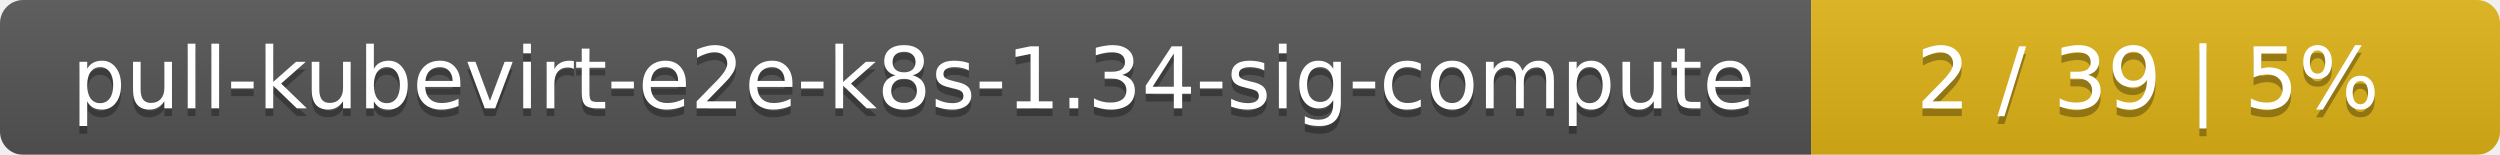
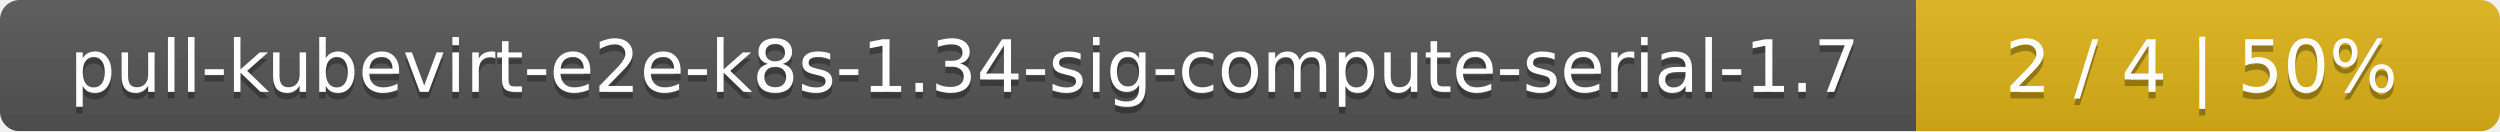
- <svg xmlns="http://www.w3.org/2000/svg" width="323" height="20">
+ <svg xmlns="http://www.w3.org/2000/svg" width="381" height="20">
  <linearGradient id="smooth" x2="0" y2="100%">
    <stop offset="0" stop-color="#bbb" stop-opacity=".1" />
    <stop offset="1" stop-opacity=".1" />
  </linearGradient>
  <mask id="round">
-     <rect width="323" height="20" rx="3" fill="#fff" />
+     <rect width="381" height="20" rx="3" fill="#fff" />
  </mask>
  <g mask="url(#round)">
-     <rect width="234" height="20" fill="#555" />
-     <rect x="234" width="89" height="20" fill="#dfb317" />
-     <rect width="323" height="20" fill="url(#smooth)" />
+     <rect width="292" height="20" fill="#555" />
+     <rect x="292" width="89" height="20" fill="#dfb317" />
+     <rect width="381" height="20" fill="url(#smooth)" />
  </g>
  <g fill="#fff" text-anchor="middle" font-family="DejaVu Sans,Verdana,Geneva,sans-serif" font-size="11">
-     <text x="118" y="15" fill="#010101" fill-opacity=".3">pull-kubevirt-e2e-k8s-1.34-sig-compute</text>
-     <text x="118" y="14">pull-kubevirt-e2e-k8s-1.34-sig-compute</text>
-     <text x="277.5" y="15" fill="#010101" fill-opacity=".3">2 / 39    |    5%</text>
-     <text x="277.5" y="14">2 / 39    |    5%</text>
+     <text x="147" y="15" fill="#010101" fill-opacity=".3">pull-kubevirt-e2e-k8s-1.34-sig-compute-serial-1.7</text>
+     <text x="147" y="14">pull-kubevirt-e2e-k8s-1.34-sig-compute-serial-1.7</text>
+     <text x="335.5" y="15" fill="#010101" fill-opacity=".3">2 / 4    |    50%</text>
+     <text x="335.5" y="14">2 / 4    |    50%</text>
  </g>
</svg>
